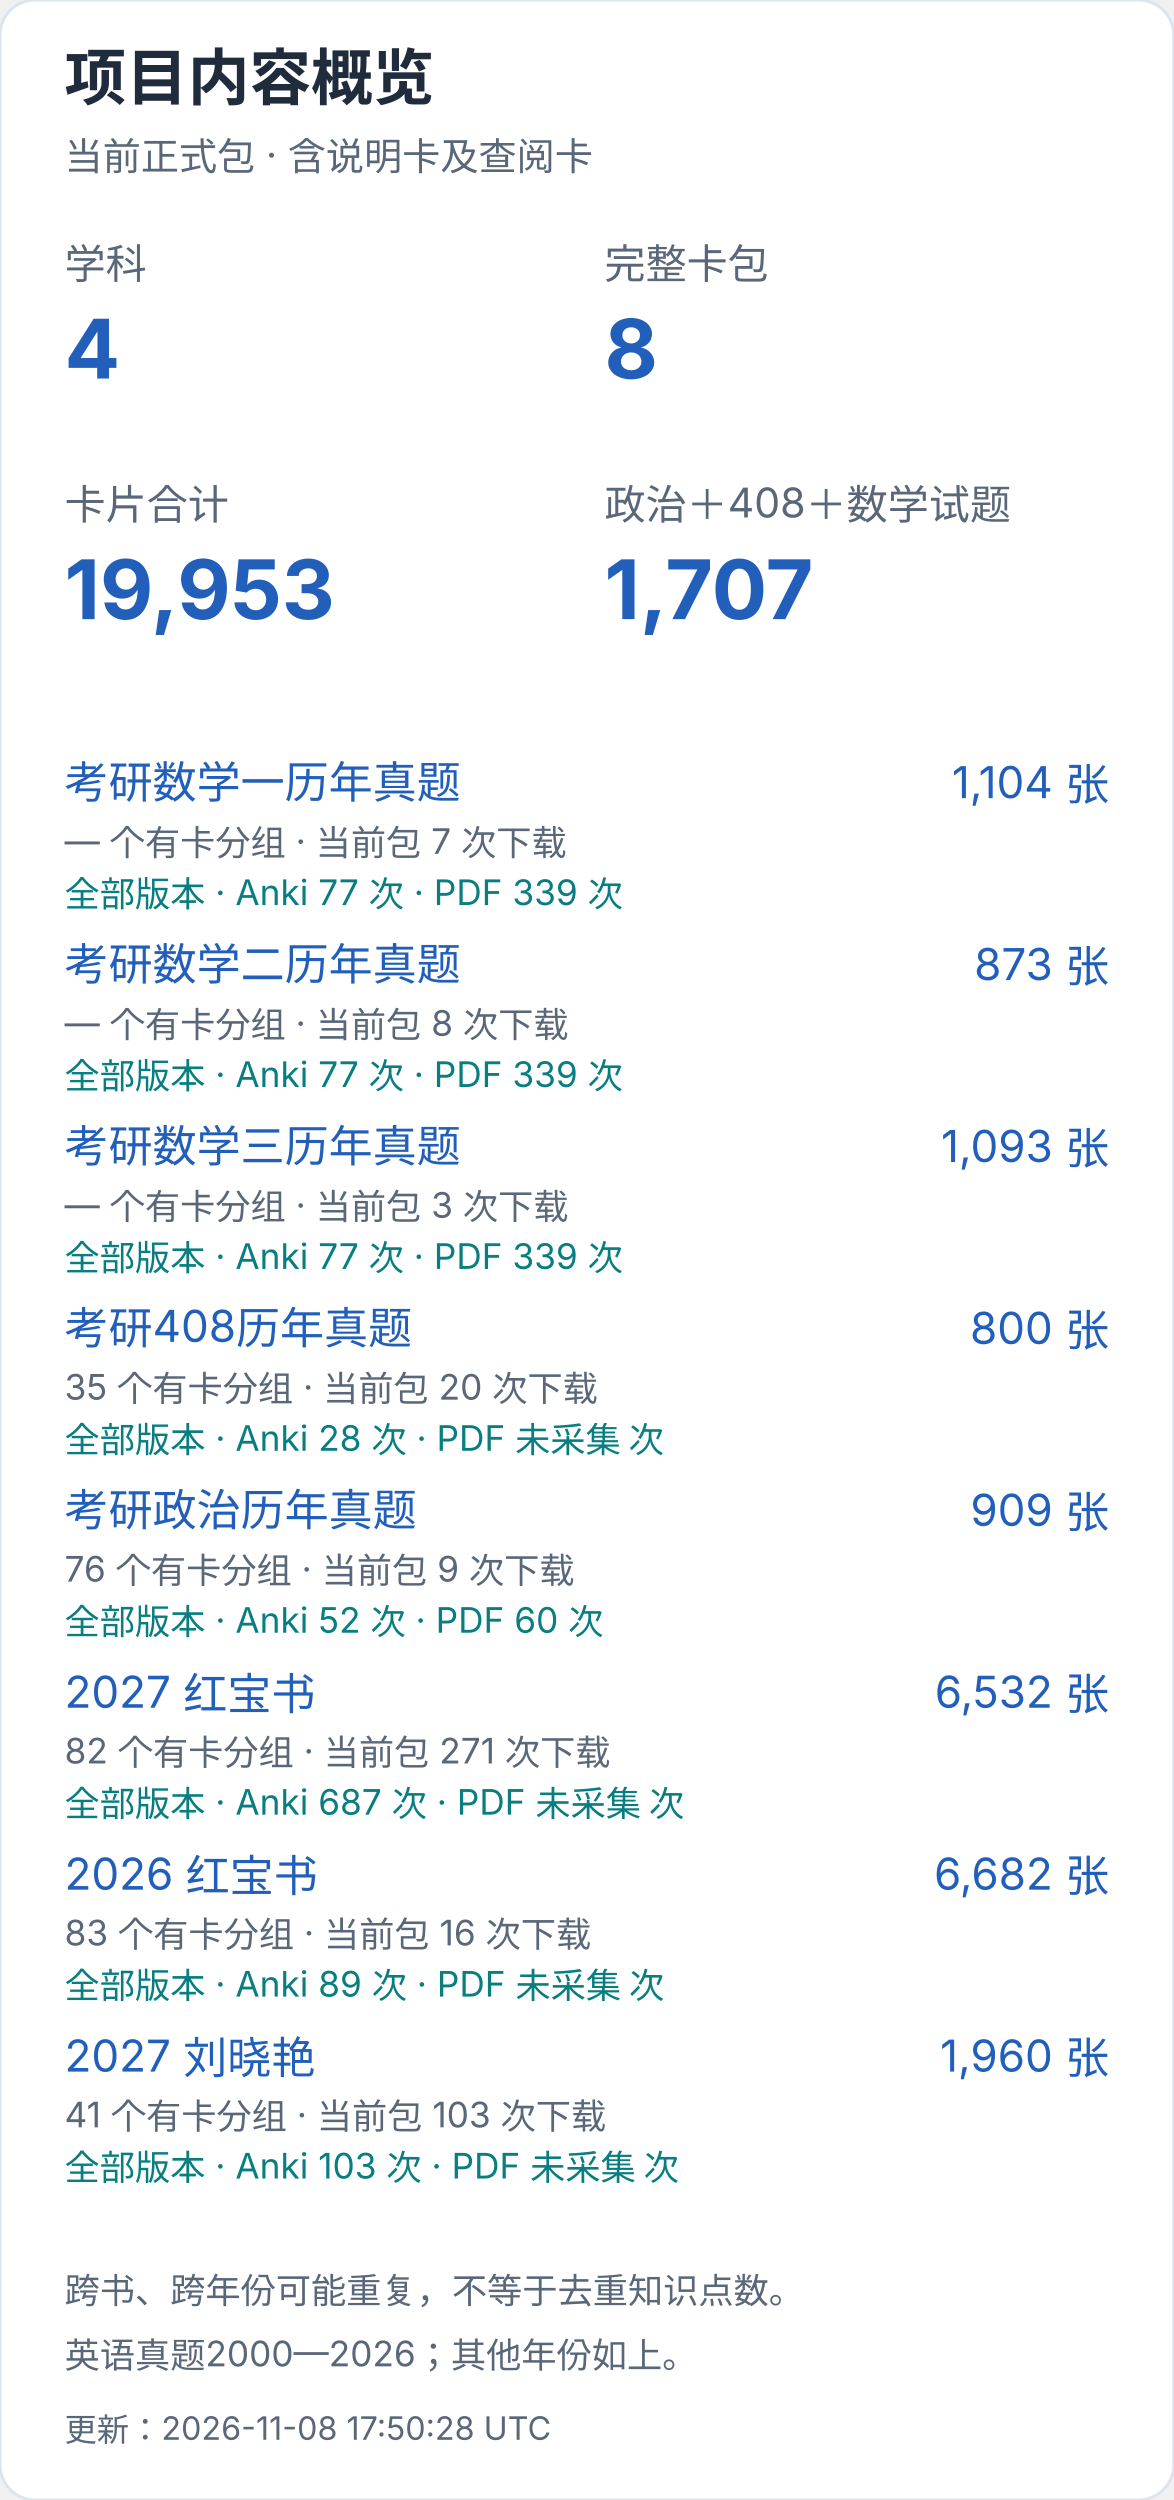
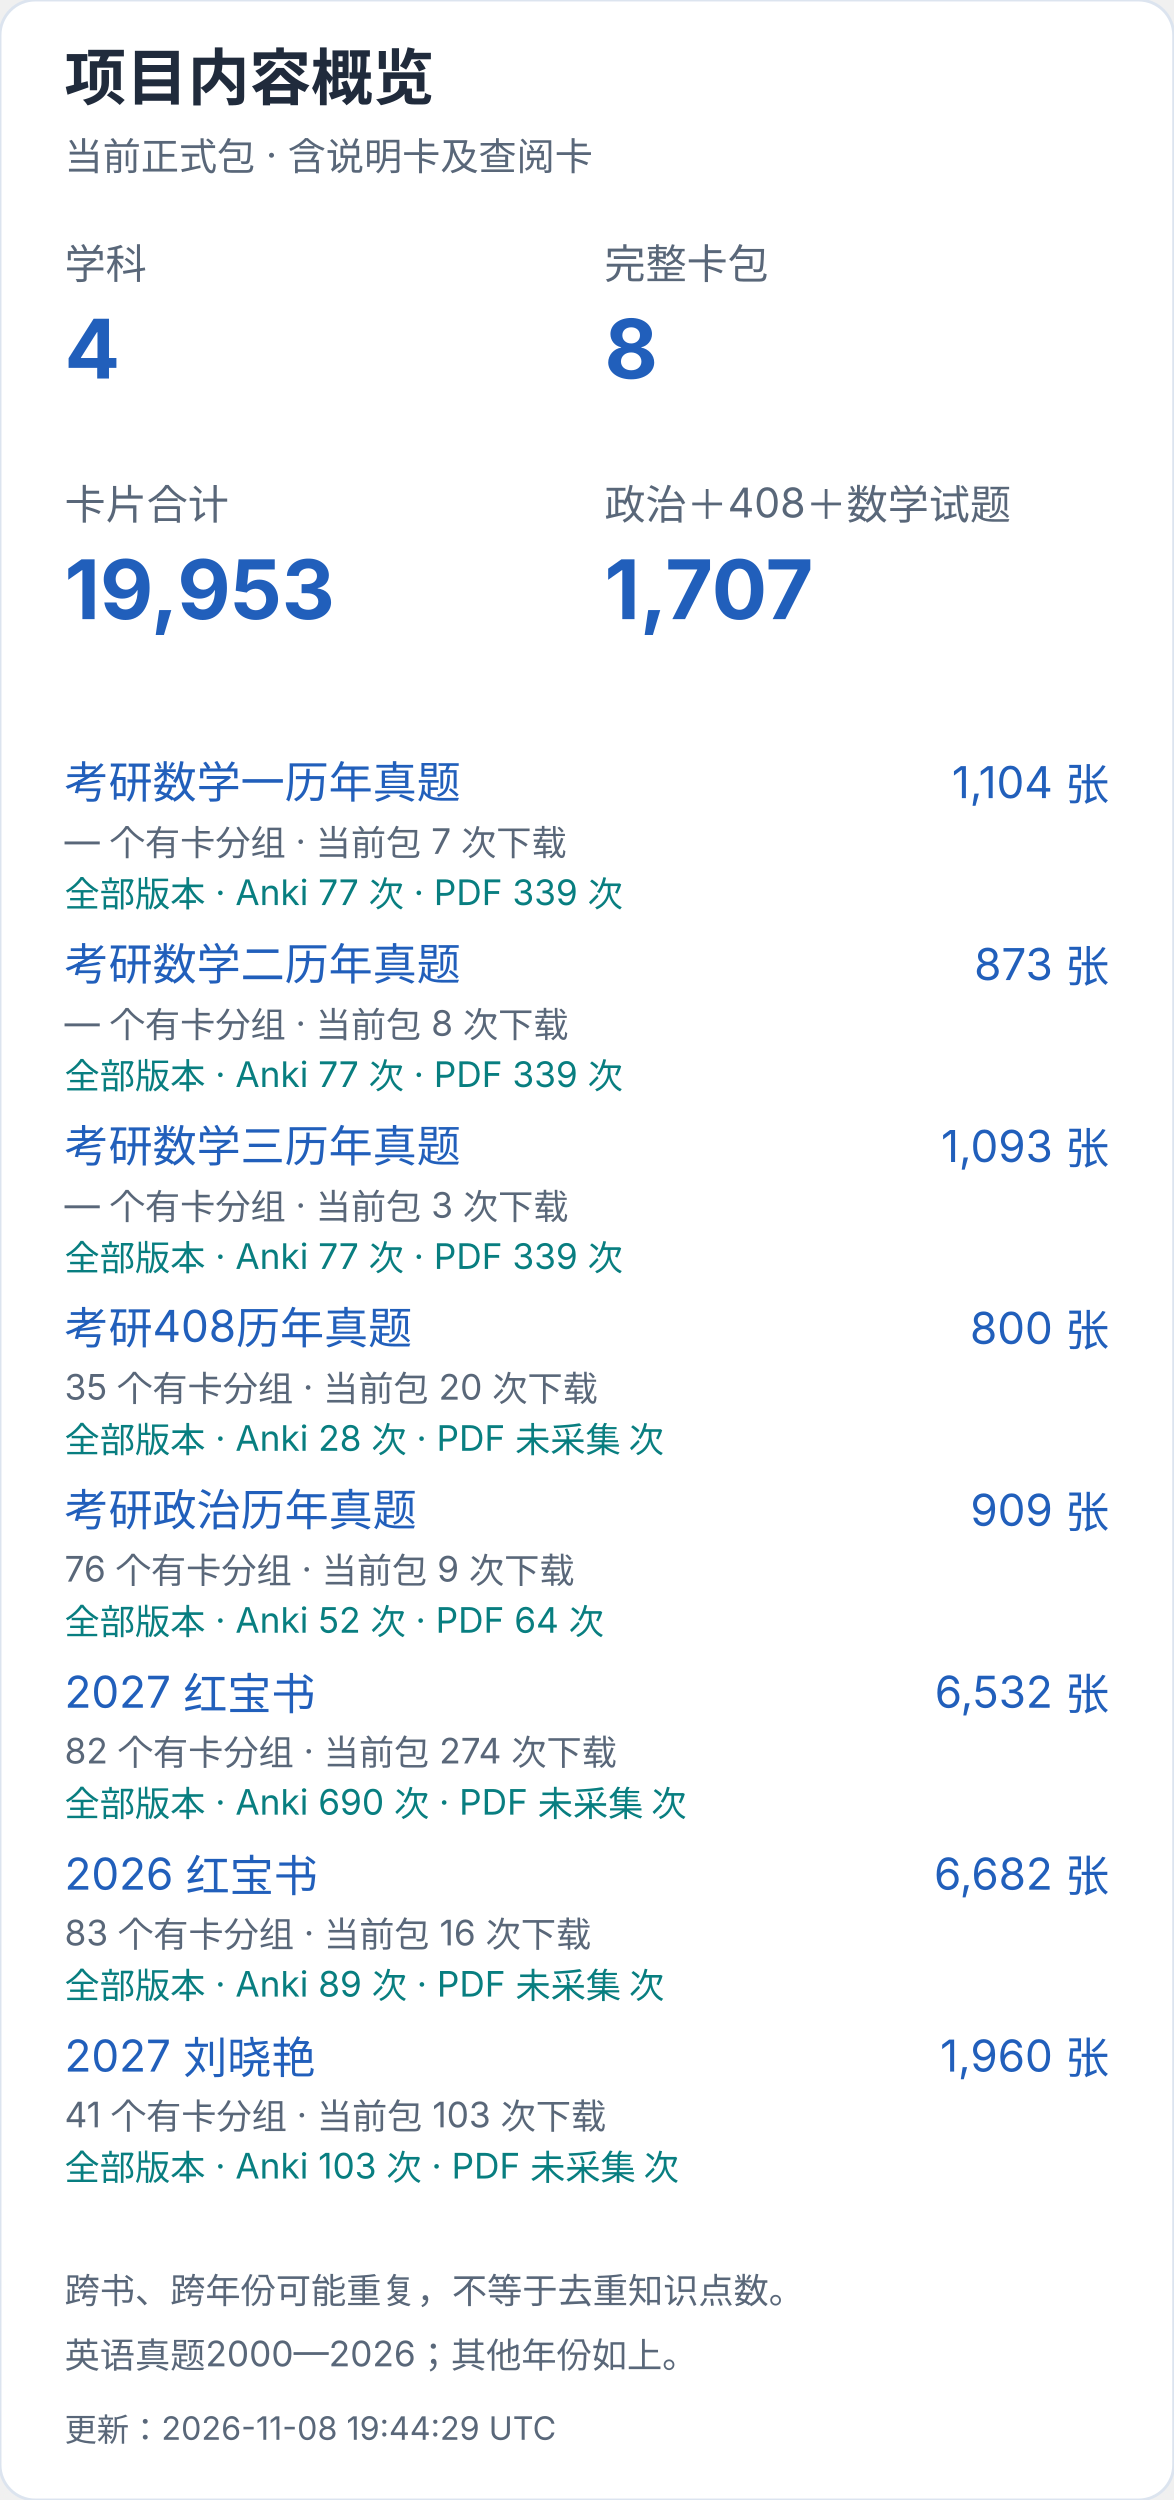
<svg xmlns="http://www.w3.org/2000/svg" width="400" height="852" viewBox="0 0 400 852" role="img" aria-label="项目内容概览（手机）">
  <style>text{font-family:-apple-system,BlinkMacSystemFont,"Segoe UI","PingFang SC","Microsoft YaHei",sans-serif;font-variant-numeric:tabular-nums}</style>
  <rect width="400" height="852" rx="12" fill="white" stroke="#dce4ef" />
  <text x="22" y="34" font-size="21" fill="#202b3c" font-weight="650" text-anchor="start">项目内容概览</text>
  <text x="22" y="58" font-size="13" fill="#596779" font-weight="400" text-anchor="start">当前正式包 · 含说明卡及查阅卡</text>
  <text x="22" y="95" font-size="14" fill="#596779" font-weight="400" text-anchor="start">学科</text>
  <text x="22" y="129" font-size="28" fill="#215fbb" font-weight="650" text-anchor="start">4</text>
  <text x="206" y="95" font-size="14" fill="#596779" font-weight="400" text-anchor="start">完整卡包</text>
  <text x="206" y="129" font-size="28" fill="#215fbb" font-weight="650" text-anchor="start">8</text>
  <text x="22" y="177" font-size="14" fill="#596779" font-weight="400" text-anchor="start">卡片合计</text>
  <text x="22" y="211" font-size="28" fill="#215fbb" font-weight="650" text-anchor="start">19,953</text>
  <text x="206" y="177" font-size="14" fill="#596779" font-weight="400" text-anchor="start">政治＋408＋数学试题</text>
  <text x="206" y="211" font-size="28" fill="#215fbb" font-weight="650" text-anchor="start">1,707</text>
  <a href="https://github.com/CHNragdoll/anki-pipeline/releases/tag/math-exams">
    <text x="22" y="272" font-size="15" fill="#215fbb" font-weight="400" text-anchor="start">考研数学一历年真题</text>
  </a>
  <text x="378" y="272" font-size="15" fill="#215fbb" font-weight="400" text-anchor="end">1,104 张</text>
  <text x="22" y="291" font-size="12" fill="#596779" font-weight="400" text-anchor="start">— 个有卡分组 · 当前包 7 次下载</text>
  <text x="22" y="309" font-size="12" fill="#087e80" font-weight="400" text-anchor="start">全部版本 · Anki 77 次 · PDF 339 次</text>
  <a href="https://github.com/CHNragdoll/anki-pipeline/releases/tag/math-exams">
    <text x="22" y="334" font-size="15" fill="#215fbb" font-weight="400" text-anchor="start">考研数学二历年真题</text>
  </a>
  <text x="378" y="334" font-size="15" fill="#215fbb" font-weight="400" text-anchor="end">873 张</text>
  <text x="22" y="353" font-size="12" fill="#596779" font-weight="400" text-anchor="start">— 个有卡分组 · 当前包 8 次下载</text>
  <text x="22" y="371" font-size="12" fill="#087e80" font-weight="400" text-anchor="start">全部版本 · Anki 77 次 · PDF 339 次</text>
  <a href="https://github.com/CHNragdoll/anki-pipeline/releases/tag/math-exams">
    <text x="22" y="396" font-size="15" fill="#215fbb" font-weight="400" text-anchor="start">考研数学三历年真题</text>
  </a>
  <text x="378" y="396" font-size="15" fill="#215fbb" font-weight="400" text-anchor="end">1,093 张</text>
  <text x="22" y="415" font-size="12" fill="#596779" font-weight="400" text-anchor="start">— 个有卡分组 · 当前包 3 次下载</text>
  <text x="22" y="433" font-size="12" fill="#087e80" font-weight="400" text-anchor="start">全部版本 · Anki 77 次 · PDF 339 次</text>
  <a href="https://github.com/CHNragdoll/anki-pipeline/releases/tag/cs408-exams">
    <text x="22" y="458" font-size="15" fill="#215fbb" font-weight="400" text-anchor="start">考研408历年真题</text>
  </a>
  <text x="378" y="458" font-size="15" fill="#215fbb" font-weight="400" text-anchor="end">800 张</text>
  <text x="22" y="477" font-size="12" fill="#596779" font-weight="400" text-anchor="start">35 个有卡分组 · 当前包 20 次下载</text>
  <text x="22" y="495" font-size="12" fill="#087e80" font-weight="400" text-anchor="start">全部版本 · Anki 28 次 · PDF 未采集 次</text>
  <a href="https://github.com/CHNragdoll/anki-pipeline/releases/tag/politics-exams">
    <text x="22" y="520" font-size="15" fill="#215fbb" font-weight="400" text-anchor="start">考研政治历年真题</text>
  </a>
  <text x="378" y="520" font-size="15" fill="#215fbb" font-weight="400" text-anchor="end">909 张</text>
  <text x="22" y="539" font-size="12" fill="#596779" font-weight="400" text-anchor="start">76 个有卡分组 · 当前包 9 次下载</text>
-   <text x="22" y="557" font-size="12" fill="#087e80" font-weight="400" text-anchor="start">全部版本 · Anki 52 次 · PDF 60 次</text>
+   <text x="22" y="557" font-size="12" fill="#087e80" font-weight="400" text-anchor="start">全部版本 · Anki 52 次 · PDF 64 次</text>
  <a href="https://github.com/CHNragdoll/anki-pipeline/releases/tag/redbook-2027.10.06">
    <text x="22" y="582" font-size="15" fill="#215fbb" font-weight="400" text-anchor="start">2027 红宝书</text>
  </a>
  <text x="378" y="582" font-size="15" fill="#215fbb" font-weight="400" text-anchor="end">6,532 张</text>
-   <text x="22" y="601" font-size="12" fill="#596779" font-weight="400" text-anchor="start">82 个有卡分组 · 当前包 271 次下载</text>
-   <text x="22" y="619" font-size="12" fill="#087e80" font-weight="400" text-anchor="start">全部版本 · Anki 687 次 · PDF 未采集 次</text>
+   <text x="22" y="601" font-size="12" fill="#596779" font-weight="400" text-anchor="start">82 个有卡分组 · 当前包 274 次下载</text>
+   <text x="22" y="619" font-size="12" fill="#087e80" font-weight="400" text-anchor="start">全部版本 · Anki 690 次 · PDF 未采集 次</text>
  <a href="https://github.com/CHNragdoll/anki-pipeline/releases/tag/redbook-2026.10.06">
    <text x="22" y="644" font-size="15" fill="#215fbb" font-weight="400" text-anchor="start">2026 红宝书</text>
  </a>
  <text x="378" y="644" font-size="15" fill="#215fbb" font-weight="400" text-anchor="end">6,682 张</text>
  <text x="22" y="663" font-size="12" fill="#596779" font-weight="400" text-anchor="start">83 个有卡分组 · 当前包 16 次下载</text>
  <text x="22" y="681" font-size="12" fill="#087e80" font-weight="400" text-anchor="start">全部版本 · Anki 89 次 · PDF 未采集 次</text>
  <a href="https://github.com/CHNragdoll/anki-pipeline/releases/tag/v3.0.1">
    <text x="22" y="706" font-size="15" fill="#215fbb" font-weight="400" text-anchor="start">2027 刘晓艳</text>
  </a>
  <text x="378" y="706" font-size="15" fill="#215fbb" font-weight="400" text-anchor="end">1,960 张</text>
  <text x="22" y="725" font-size="12" fill="#596779" font-weight="400" text-anchor="start">41 个有卡分组 · 当前包 103 次下载</text>
  <text x="22" y="743" font-size="12" fill="#087e80" font-weight="400" text-anchor="start">全部版本 · Anki 103 次 · PDF 未采集 次</text>
  <text x="22" y="785" font-size="12" fill="#596779" font-weight="400" text-anchor="start">跨书、跨年份可能重复，不等于去重知识点数。</text>
  <text x="22" y="807" font-size="12" fill="#596779" font-weight="400" text-anchor="start">英语真题2000—2026；其他年份如上。</text>
-   <text x="22" y="832" font-size="11" fill="#596779" font-weight="400" text-anchor="start">更新：2026-11-08 17:50:28 UTC</text>
+   <text x="22" y="832" font-size="11" fill="#596779" font-weight="400" text-anchor="start">更新：2026-11-08 19:44:29 UTC</text>
</svg>
